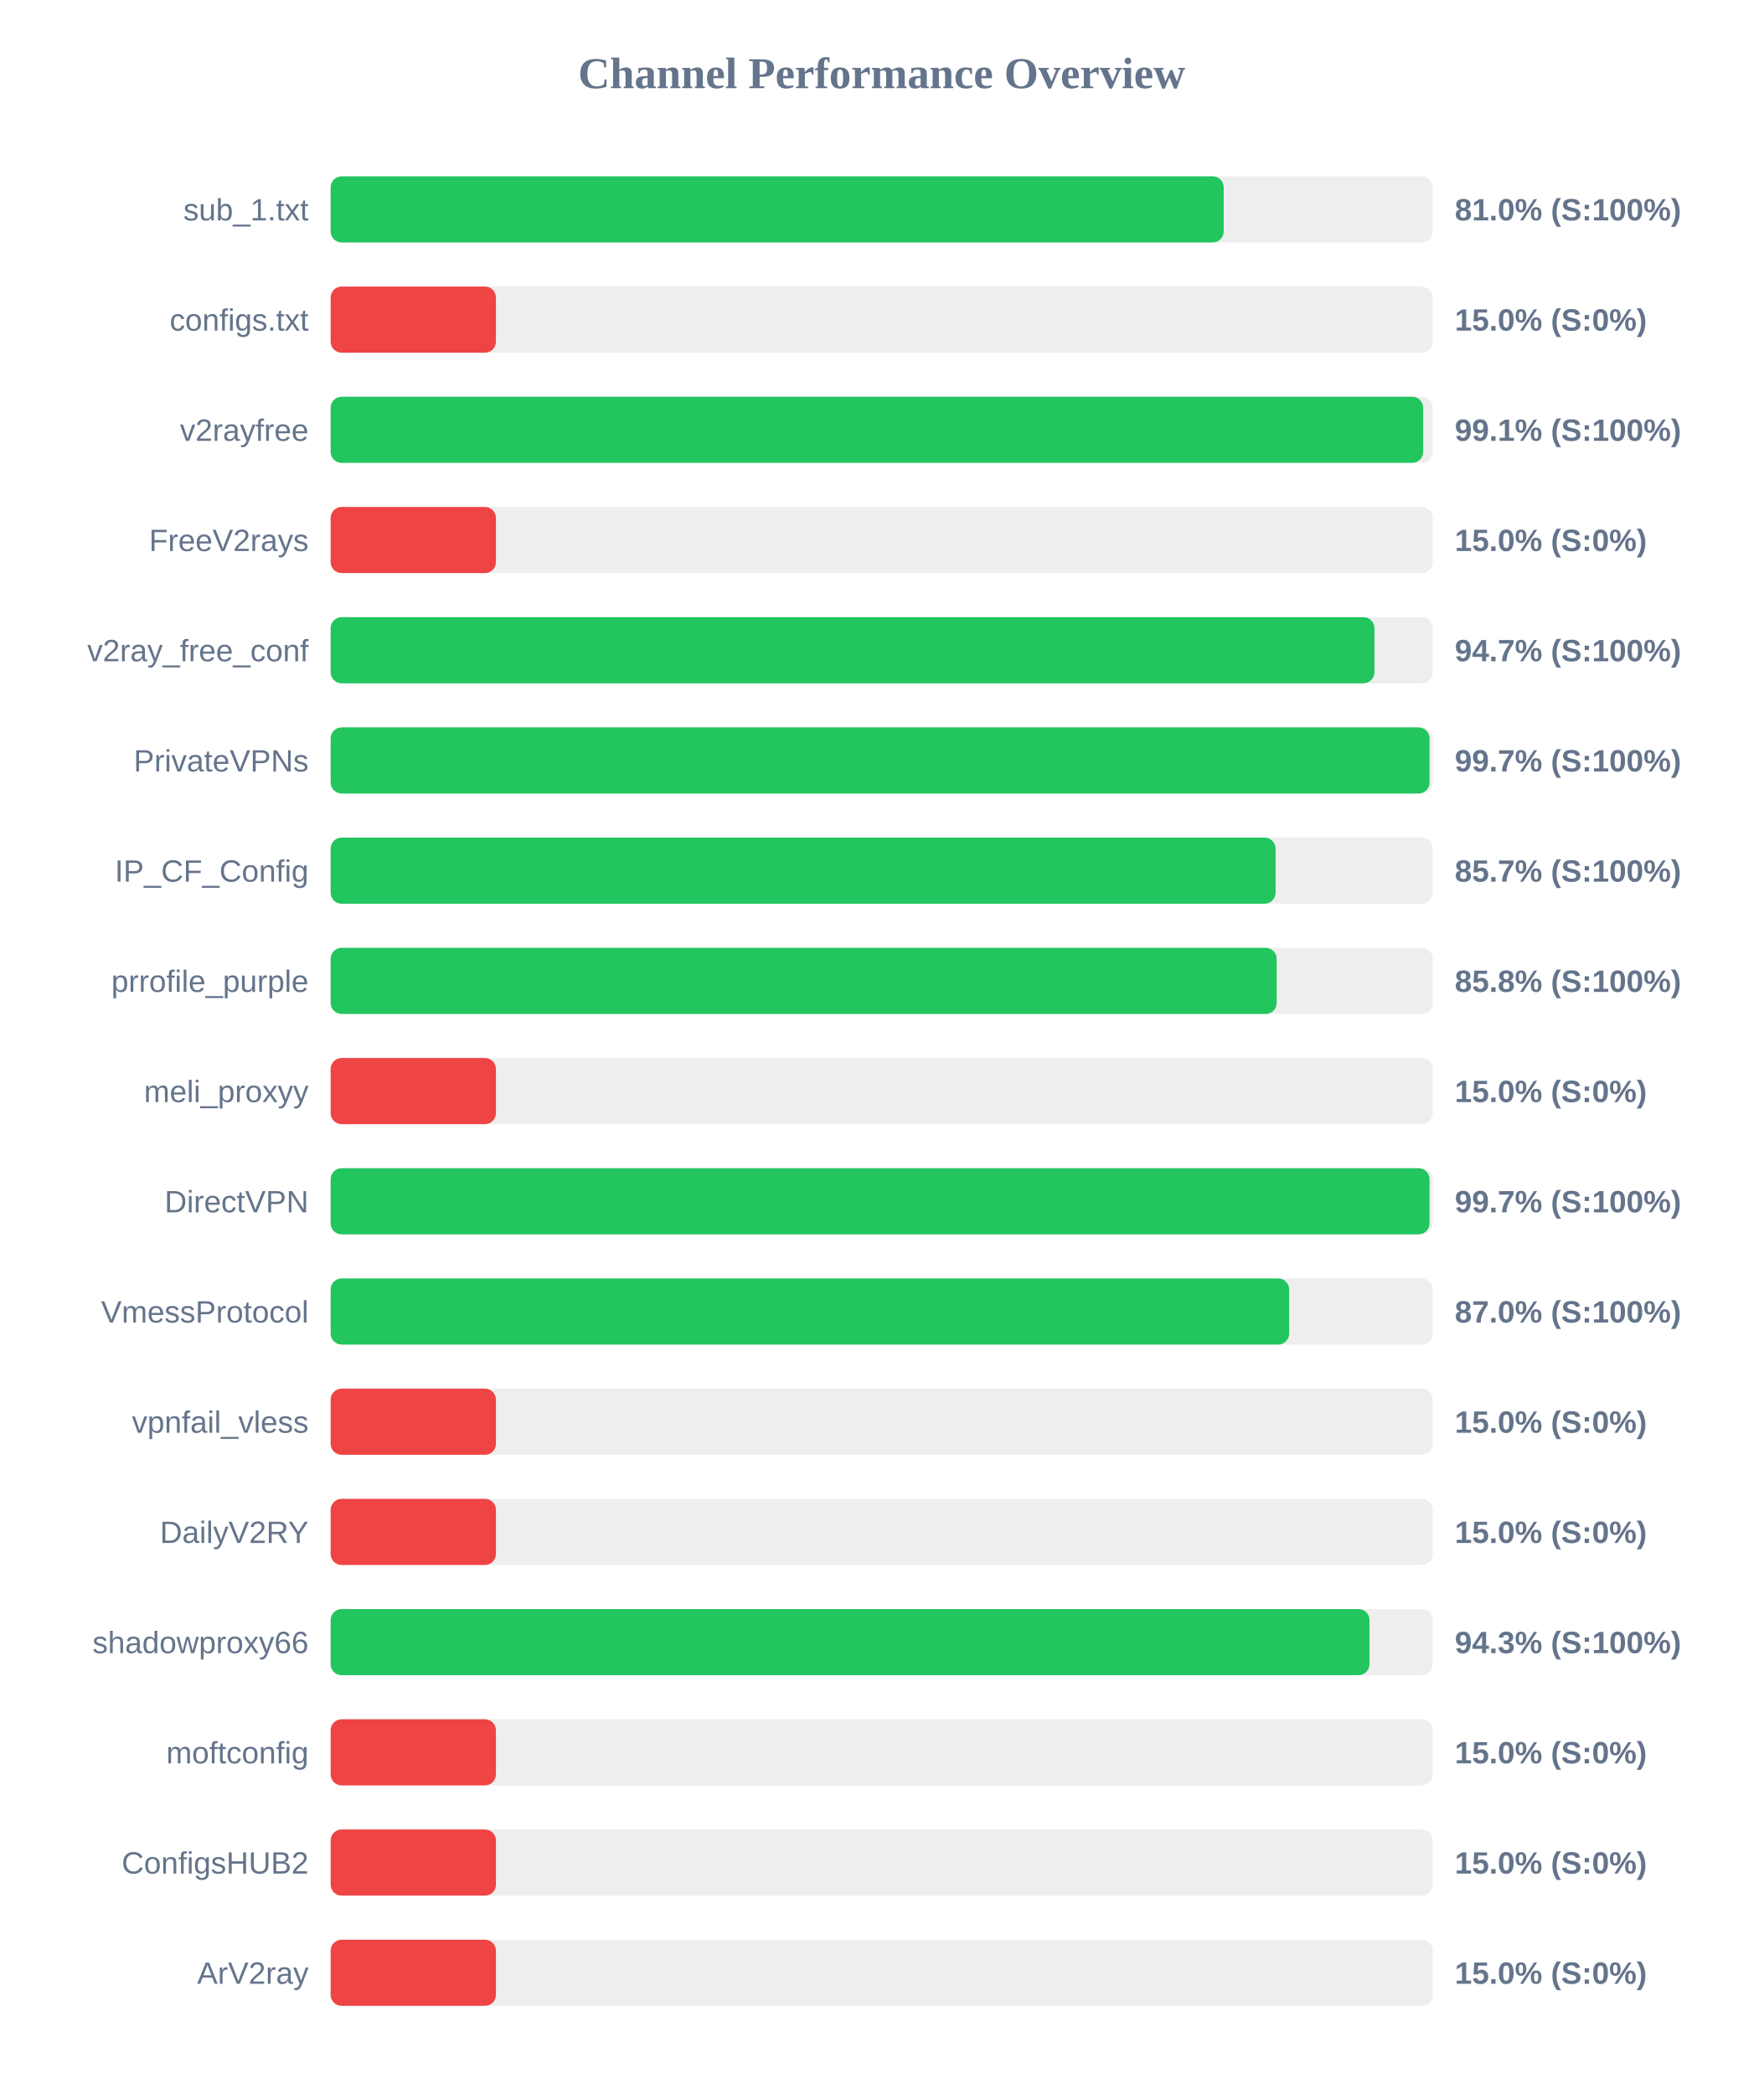
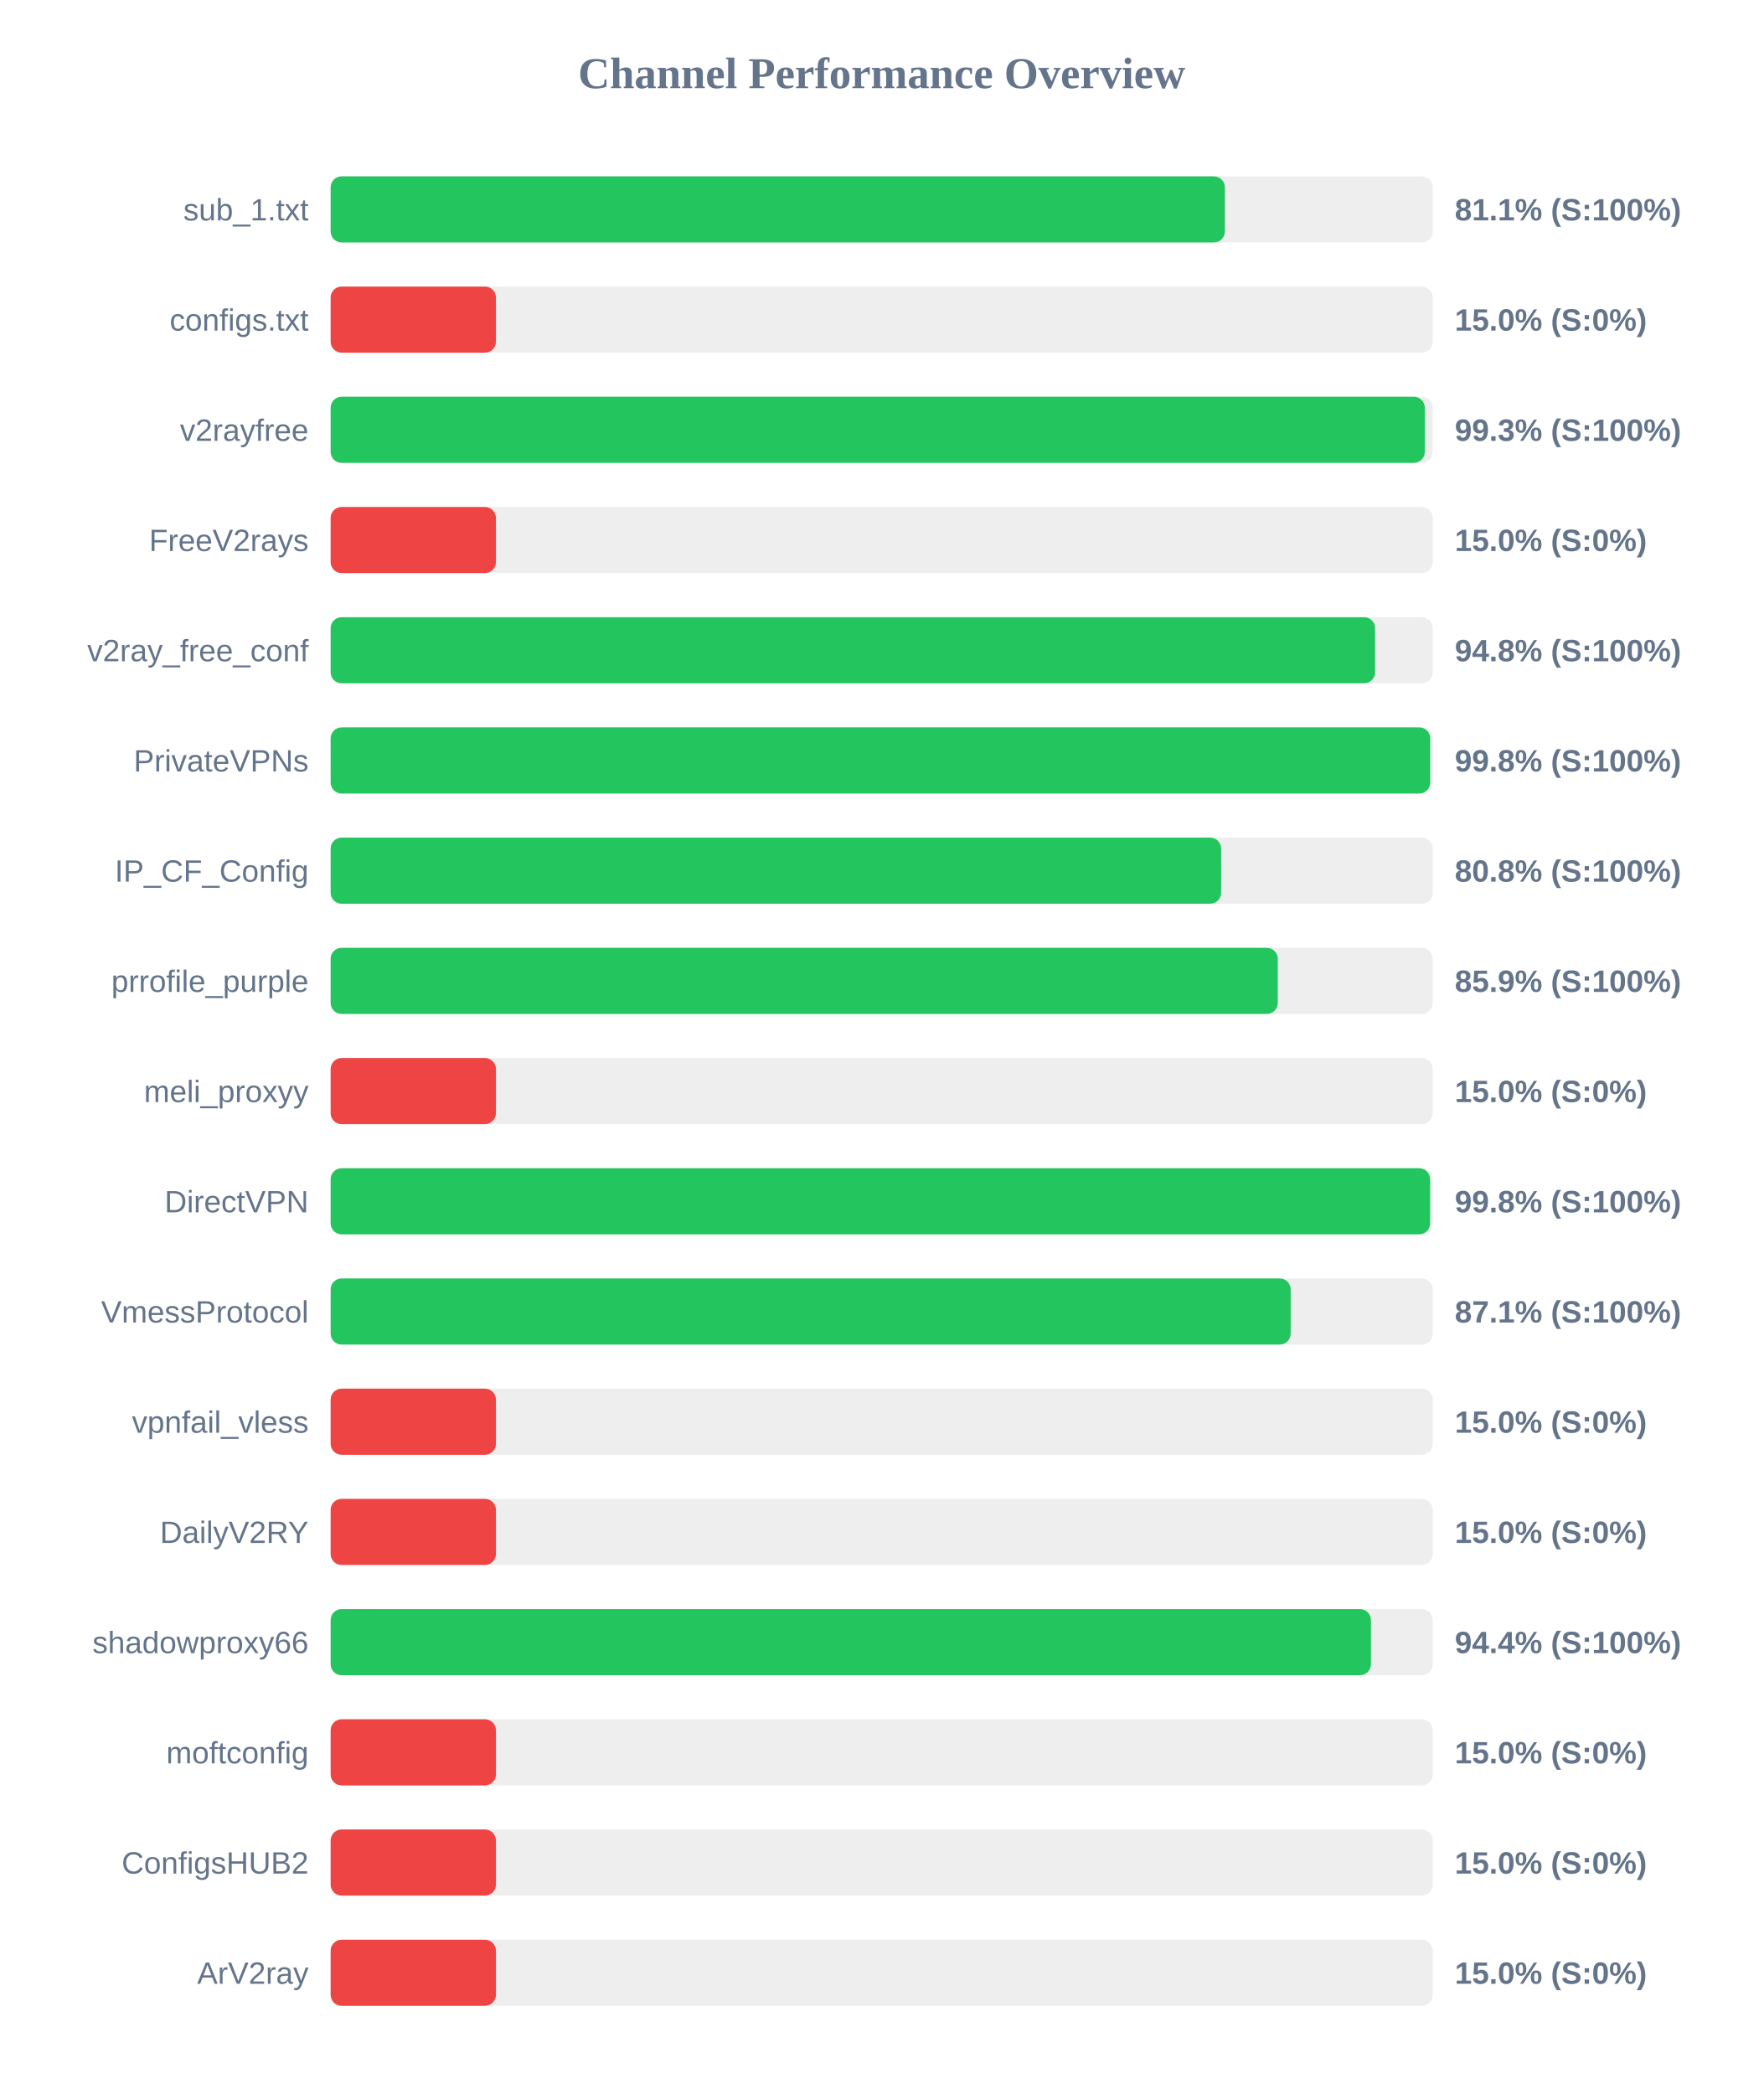
<svg xmlns="http://www.w3.org/2000/svg" width="800" height="950" version="1.1">
  <style>
        .row { font: 14px Arial; fill: #64748b; }
        .score { font: bold 14px Arial; fill: #64748b; }
    </style>
  <text x="400" y="40" text-anchor="middle" font-size="20px" font-weight="bold" fill="#64748b">Channel Performance Overview</text>
  <rect x="150" y="80" width="500" height="30" fill="#eee" rx="5" />
-   <rect x="150" y="80" width="405.15" height="30" fill="#22c55e" rx="5" />
+   <rect x="150" y="80" width="405.7" height="30" fill="#22c55e" rx="5" />
  <text x="140" y="100" text-anchor="end" class="row">sub_1.txt</text>
-   <text x="660" y="100" text-anchor="start" class="score">81.0% (S:100%)</text>
+   <text x="660" y="100" text-anchor="start" class="score">81.1% (S:100%)</text>
  <rect x="150" y="130" width="500" height="30" fill="#eee" rx="5" />
  <rect x="150" y="130" width="75.0" height="30" fill="#ef4444" rx="5" />
  <text x="140" y="150" text-anchor="end" class="row">configs.txt</text>
  <text x="660" y="150" text-anchor="start" class="score">15.0% (S:0%)</text>
  <rect x="150" y="180" width="500" height="30" fill="#eee" rx="5" />
-   <rect x="150" y="180" width="495.65" height="30" fill="#22c55e" rx="5" />
+   <rect x="150" y="180" width="496.4" height="30" fill="#22c55e" rx="5" />
  <text x="140" y="200" text-anchor="end" class="row">v2rayfree</text>
-   <text x="660" y="200" text-anchor="start" class="score">99.1% (S:100%)</text>
+   <text x="660" y="200" text-anchor="start" class="score">99.3% (S:100%)</text>
  <rect x="150" y="230" width="500" height="30" fill="#eee" rx="5" />
  <rect x="150" y="230" width="75.0" height="30" fill="#ef4444" rx="5" />
  <text x="140" y="250" text-anchor="end" class="row">FreeV2rays</text>
  <text x="660" y="250" text-anchor="start" class="score">15.0% (S:0%)</text>
  <rect x="150" y="280" width="500" height="30" fill="#eee" rx="5" />
-   <rect x="150" y="280" width="473.55" height="30" fill="#22c55e" rx="5" />
+   <rect x="150" y="280" width="473.85" height="30" fill="#22c55e" rx="5" />
  <text x="140" y="300" text-anchor="end" class="row">v2ray_free_conf</text>
-   <text x="660" y="300" text-anchor="start" class="score">94.7% (S:100%)</text>
+   <text x="660" y="300" text-anchor="start" class="score">94.8% (S:100%)</text>
  <rect x="150" y="330" width="500" height="30" fill="#eee" rx="5" />
-   <rect x="150" y="330" width="498.55" height="30" fill="#22c55e" rx="5" />
+   <rect x="150" y="330" width="498.85" height="30" fill="#22c55e" rx="5" />
  <text x="140" y="350" text-anchor="end" class="row">PrivateVPNs</text>
-   <text x="660" y="350" text-anchor="start" class="score">99.7% (S:100%)</text>
+   <text x="660" y="350" text-anchor="start" class="score">99.8% (S:100%)</text>
  <rect x="150" y="380" width="500" height="30" fill="#eee" rx="5" />
-   <rect x="150" y="380" width="428.7" height="30" fill="#22c55e" rx="5" />
+   <rect x="150" y="380" width="404.0" height="30" fill="#22c55e" rx="5" />
  <text x="140" y="400" text-anchor="end" class="row">IP_CF_Config</text>
-   <text x="660" y="400" text-anchor="start" class="score">85.7% (S:100%)</text>
+   <text x="660" y="400" text-anchor="start" class="score">80.8% (S:100%)</text>
  <rect x="150" y="430" width="500" height="30" fill="#eee" rx="5" />
-   <rect x="150" y="430" width="429.2" height="30" fill="#22c55e" rx="5" />
+   <rect x="150" y="430" width="429.7" height="30" fill="#22c55e" rx="5" />
  <text x="140" y="450" text-anchor="end" class="row">prrofile_purple</text>
-   <text x="660" y="450" text-anchor="start" class="score">85.8% (S:100%)</text>
+   <text x="660" y="450" text-anchor="start" class="score">85.9% (S:100%)</text>
  <rect x="150" y="480" width="500" height="30" fill="#eee" rx="5" />
  <rect x="150" y="480" width="75.0" height="30" fill="#ef4444" rx="5" />
  <text x="140" y="500" text-anchor="end" class="row">meli_proxyy</text>
  <text x="660" y="500" text-anchor="start" class="score">15.0% (S:0%)</text>
  <rect x="150" y="530" width="500" height="30" fill="#eee" rx="5" />
-   <rect x="150" y="530" width="498.55" height="30" fill="#22c55e" rx="5" />
+   <rect x="150" y="530" width="498.8" height="30" fill="#22c55e" rx="5" />
  <text x="140" y="550" text-anchor="end" class="row">DirectVPN</text>
-   <text x="660" y="550" text-anchor="start" class="score">99.7% (S:100%)</text>
+   <text x="660" y="550" text-anchor="start" class="score">99.8% (S:100%)</text>
  <rect x="150" y="580" width="500" height="30" fill="#eee" rx="5" />
-   <rect x="150" y="580" width="434.85" height="30" fill="#22c55e" rx="5" />
+   <rect x="150" y="580" width="435.55" height="30" fill="#22c55e" rx="5" />
  <text x="140" y="600" text-anchor="end" class="row">VmessProtocol</text>
-   <text x="660" y="600" text-anchor="start" class="score">87.0% (S:100%)</text>
+   <text x="660" y="600" text-anchor="start" class="score">87.1% (S:100%)</text>
  <rect x="150" y="630" width="500" height="30" fill="#eee" rx="5" />
  <rect x="150" y="630" width="75.0" height="30" fill="#ef4444" rx="5" />
  <text x="140" y="650" text-anchor="end" class="row">vpnfail_vless</text>
  <text x="660" y="650" text-anchor="start" class="score">15.0% (S:0%)</text>
  <rect x="150" y="680" width="500" height="30" fill="#eee" rx="5" />
  <rect x="150" y="680" width="75.0" height="30" fill="#ef4444" rx="5" />
  <text x="140" y="700" text-anchor="end" class="row">DailyV2RY</text>
  <text x="660" y="700" text-anchor="start" class="score">15.0% (S:0%)</text>
  <rect x="150" y="730" width="500" height="30" fill="#eee" rx="5" />
-   <rect x="150" y="730" width="471.3" height="30" fill="#22c55e" rx="5" />
+   <rect x="150" y="730" width="471.95" height="30" fill="#22c55e" rx="5" />
  <text x="140" y="750" text-anchor="end" class="row">shadowproxy66</text>
-   <text x="660" y="750" text-anchor="start" class="score">94.3% (S:100%)</text>
+   <text x="660" y="750" text-anchor="start" class="score">94.4% (S:100%)</text>
  <rect x="150" y="780" width="500" height="30" fill="#eee" rx="5" />
  <rect x="150" y="780" width="75.0" height="30" fill="#ef4444" rx="5" />
  <text x="140" y="800" text-anchor="end" class="row">moftconfig</text>
  <text x="660" y="800" text-anchor="start" class="score">15.0% (S:0%)</text>
  <rect x="150" y="830" width="500" height="30" fill="#eee" rx="5" />
  <rect x="150" y="830" width="75.0" height="30" fill="#ef4444" rx="5" />
  <text x="140" y="850" text-anchor="end" class="row">ConfigsHUB2</text>
  <text x="660" y="850" text-anchor="start" class="score">15.0% (S:0%)</text>
  <rect x="150" y="880" width="500" height="30" fill="#eee" rx="5" />
  <rect x="150" y="880" width="75.0" height="30" fill="#ef4444" rx="5" />
  <text x="140" y="900" text-anchor="end" class="row">ArV2ray</text>
  <text x="660" y="900" text-anchor="start" class="score">15.0% (S:0%)</text>
</svg>
